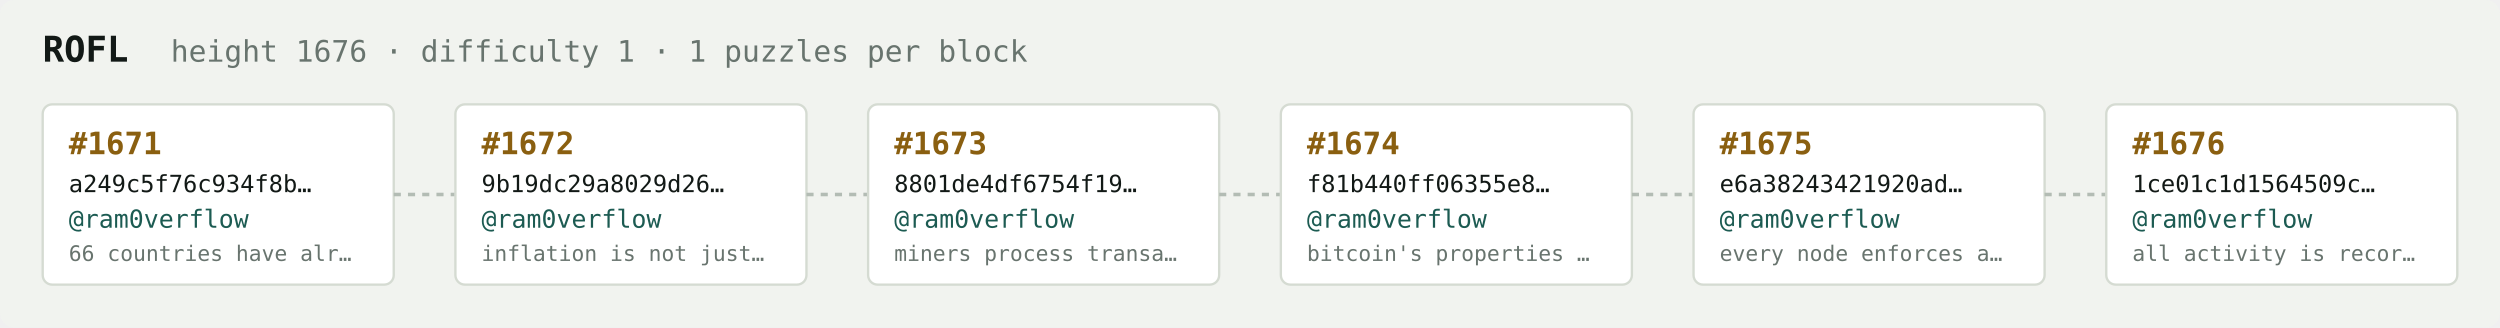
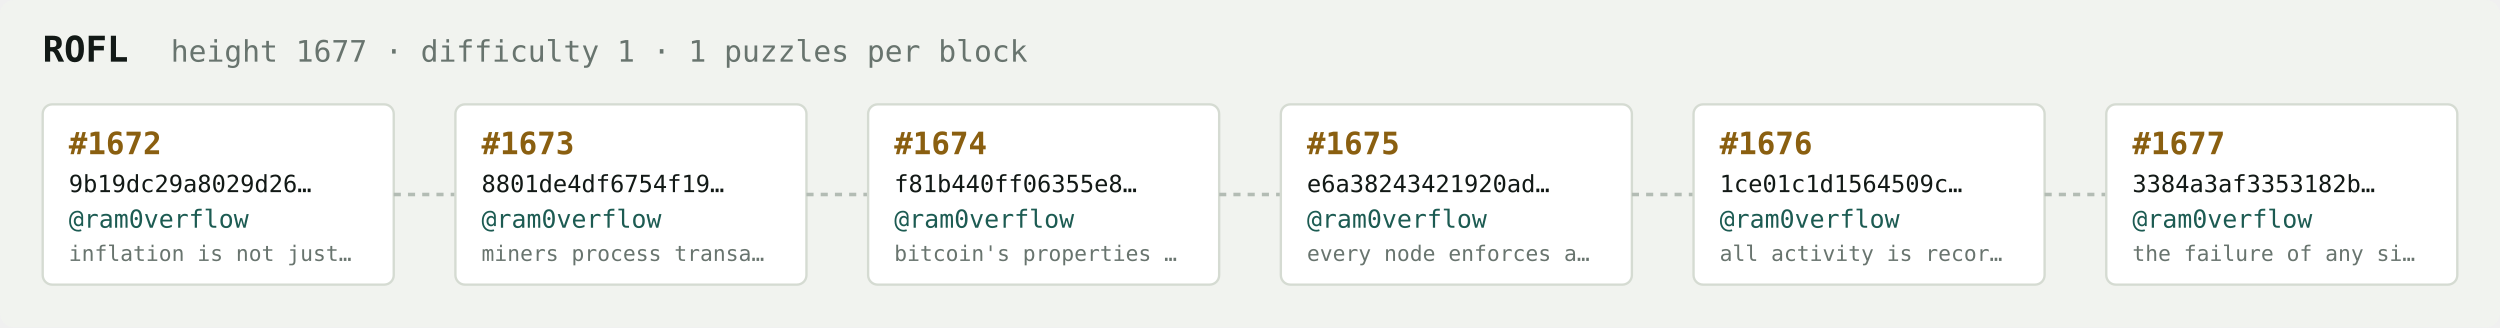
<svg xmlns="http://www.w3.org/2000/svg" width="1054" height="138" viewBox="0 0 1054 138" font-family="ui-monospace,SFMono-Regular,Menlo,monospace">
  <rect fill="#f1f3ef" width="1054" height="138" rx="6" />
  <text x="18" y="26" fill="#121916" font-size="15" font-weight="700">ROFL</text>
-   <text x="72" y="26" fill="#68746e" font-size="12.5">height 1676 · difficulty 1 · 1 puzzles per block</text>
+   <text x="72" y="26" fill="#68746e" font-size="12.5">height 1677 · difficulty 1 · 1 puzzles per block</text>
  <rect x="18" y="44" width="148" height="76" rx="4" fill="#ffffff" stroke="#d5dbd2" stroke-width="1" />
-   <text x="29" y="65" fill="#8a5f10" font-size="13" font-weight="700">#1671</text>
-   <text x="29" y="81" fill="#121916" font-size="10">a249c5f76c934f8b…</text>
+   <text x="29" y="65" fill="#8a5f10" font-size="13" font-weight="700">#1672</text>
+   <text x="29" y="81" fill="#121916" font-size="10">9b19dc29a8029d26…</text>
  <text x="29" y="96" fill="#1c5b52" font-size="10.5">@ram0verflow</text>
-   <text x="29" y="110" fill="#68746e" font-size="9">66 countries have alr…</text>
+   <text x="29" y="110" fill="#68746e" font-size="9">inflation is not just…</text>
  <line x1="166" y1="82.0" x2="192" y2="82.0" stroke="#b3bcb4" stroke-width="1.5" stroke-dasharray="3 3" />
  <rect x="192" y="44" width="148" height="76" rx="4" fill="#ffffff" stroke="#d5dbd2" stroke-width="1" />
-   <text x="203" y="65" fill="#8a5f10" font-size="13" font-weight="700">#1672</text>
-   <text x="203" y="81" fill="#121916" font-size="10">9b19dc29a8029d26…</text>
+   <text x="203" y="65" fill="#8a5f10" font-size="13" font-weight="700">#1673</text>
+   <text x="203" y="81" fill="#121916" font-size="10">8801de4df6754f19…</text>
  <text x="203" y="96" fill="#1c5b52" font-size="10.5">@ram0verflow</text>
-   <text x="203" y="110" fill="#68746e" font-size="9">inflation is not just…</text>
+   <text x="203" y="110" fill="#68746e" font-size="9">miners process transa…</text>
  <line x1="340" y1="82.0" x2="366" y2="82.0" stroke="#b3bcb4" stroke-width="1.5" stroke-dasharray="3 3" />
  <rect x="366" y="44" width="148" height="76" rx="4" fill="#ffffff" stroke="#d5dbd2" stroke-width="1" />
-   <text x="377" y="65" fill="#8a5f10" font-size="13" font-weight="700">#1673</text>
-   <text x="377" y="81" fill="#121916" font-size="10">8801de4df6754f19…</text>
+   <text x="377" y="65" fill="#8a5f10" font-size="13" font-weight="700">#1674</text>
+   <text x="377" y="81" fill="#121916" font-size="10">f81b440ff06355e8…</text>
  <text x="377" y="96" fill="#1c5b52" font-size="10.5">@ram0verflow</text>
-   <text x="377" y="110" fill="#68746e" font-size="9">miners process transa…</text>
+   <text x="377" y="110" fill="#68746e" font-size="9">bitcoin's properties …</text>
  <line x1="514" y1="82.0" x2="540" y2="82.0" stroke="#b3bcb4" stroke-width="1.5" stroke-dasharray="3 3" />
  <rect x="540" y="44" width="148" height="76" rx="4" fill="#ffffff" stroke="#d5dbd2" stroke-width="1" />
-   <text x="551" y="65" fill="#8a5f10" font-size="13" font-weight="700">#1674</text>
-   <text x="551" y="81" fill="#121916" font-size="10">f81b440ff06355e8…</text>
+   <text x="551" y="65" fill="#8a5f10" font-size="13" font-weight="700">#1675</text>
+   <text x="551" y="81" fill="#121916" font-size="10">e6a38243421920ad…</text>
  <text x="551" y="96" fill="#1c5b52" font-size="10.5">@ram0verflow</text>
-   <text x="551" y="110" fill="#68746e" font-size="9">bitcoin's properties …</text>
+   <text x="551" y="110" fill="#68746e" font-size="9">every node enforces a…</text>
  <line x1="688" y1="82.0" x2="714" y2="82.0" stroke="#b3bcb4" stroke-width="1.5" stroke-dasharray="3 3" />
  <rect x="714" y="44" width="148" height="76" rx="4" fill="#ffffff" stroke="#d5dbd2" stroke-width="1" />
-   <text x="725" y="65" fill="#8a5f10" font-size="13" font-weight="700">#1675</text>
-   <text x="725" y="81" fill="#121916" font-size="10">e6a38243421920ad…</text>
+   <text x="725" y="65" fill="#8a5f10" font-size="13" font-weight="700">#1676</text>
+   <text x="725" y="81" fill="#121916" font-size="10">1ce01c1d1564509c…</text>
  <text x="725" y="96" fill="#1c5b52" font-size="10.5">@ram0verflow</text>
-   <text x="725" y="110" fill="#68746e" font-size="9">every node enforces a…</text>
+   <text x="725" y="110" fill="#68746e" font-size="9">all activity is recor…</text>
  <line x1="862" y1="82.0" x2="888" y2="82.0" stroke="#b3bcb4" stroke-width="1.5" stroke-dasharray="3 3" />
  <rect x="888" y="44" width="148" height="76" rx="4" fill="#ffffff" stroke="#d5dbd2" stroke-width="1" />
-   <text x="899" y="65" fill="#8a5f10" font-size="13" font-weight="700">#1676</text>
-   <text x="899" y="81" fill="#121916" font-size="10">1ce01c1d1564509c…</text>
+   <text x="899" y="65" fill="#8a5f10" font-size="13" font-weight="700">#1677</text>
+   <text x="899" y="81" fill="#121916" font-size="10">3384a3af3353182b…</text>
  <text x="899" y="96" fill="#1c5b52" font-size="10.5">@ram0verflow</text>
-   <text x="899" y="110" fill="#68746e" font-size="9">all activity is recor…</text>
+   <text x="899" y="110" fill="#68746e" font-size="9">the failure of any si…</text>
</svg>
